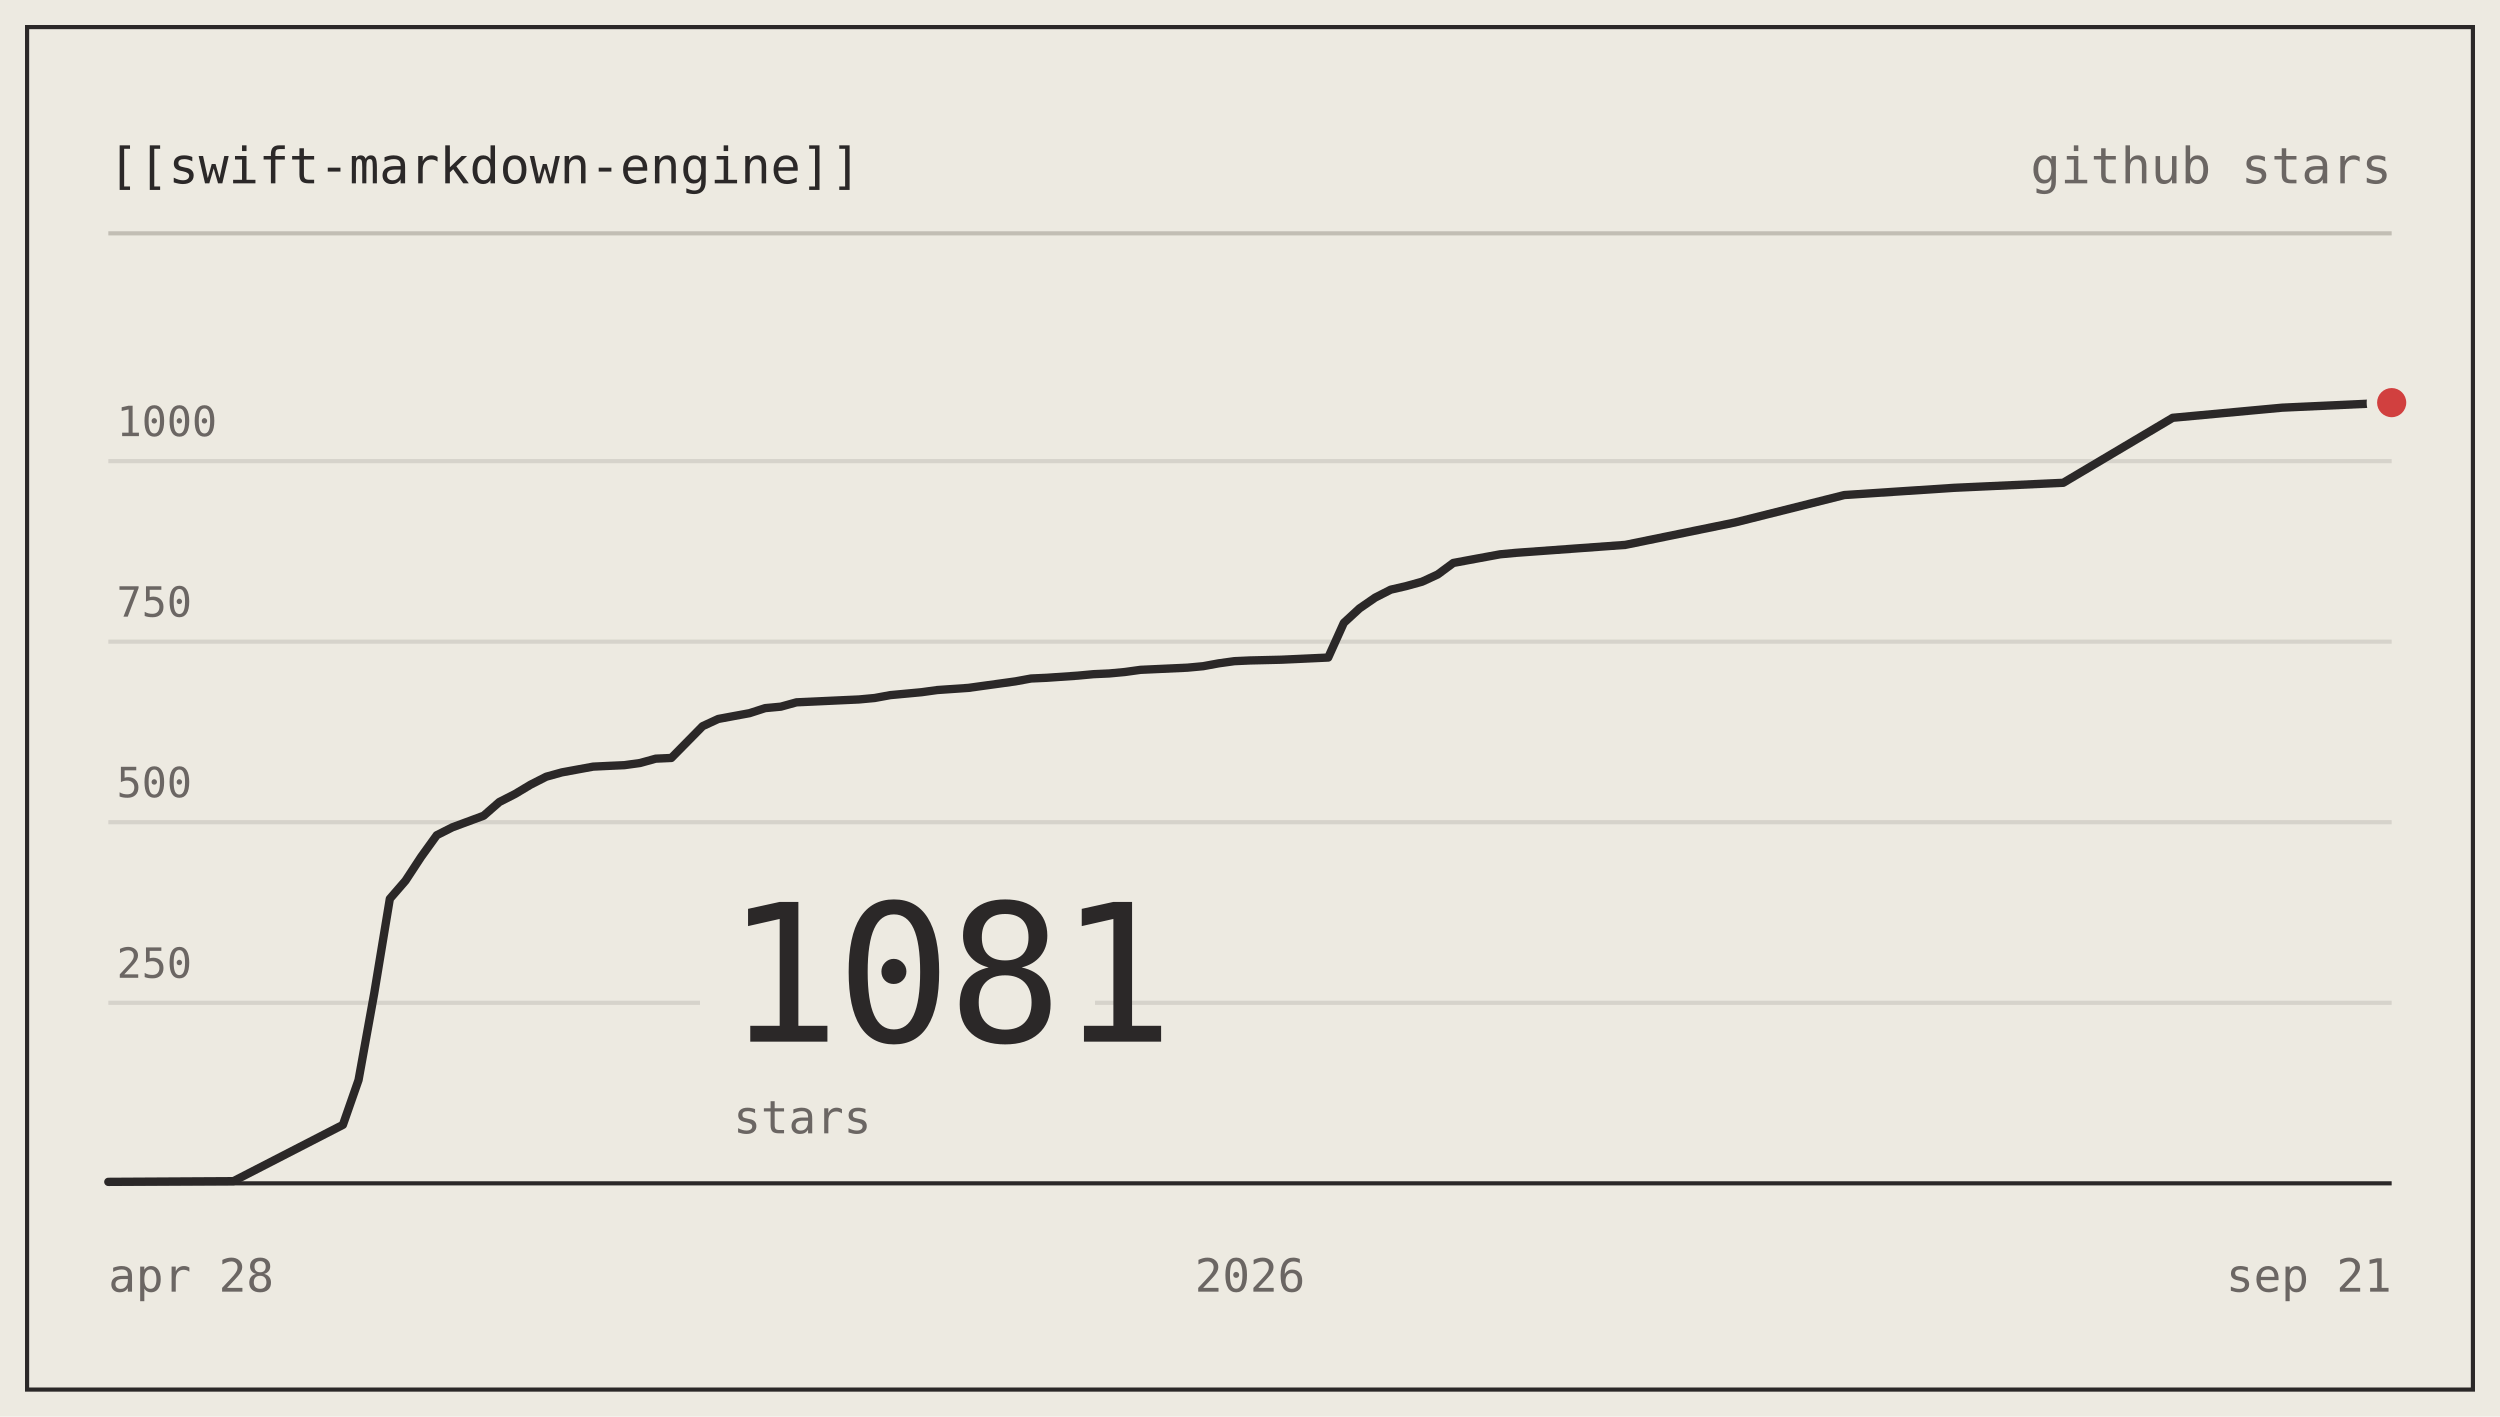
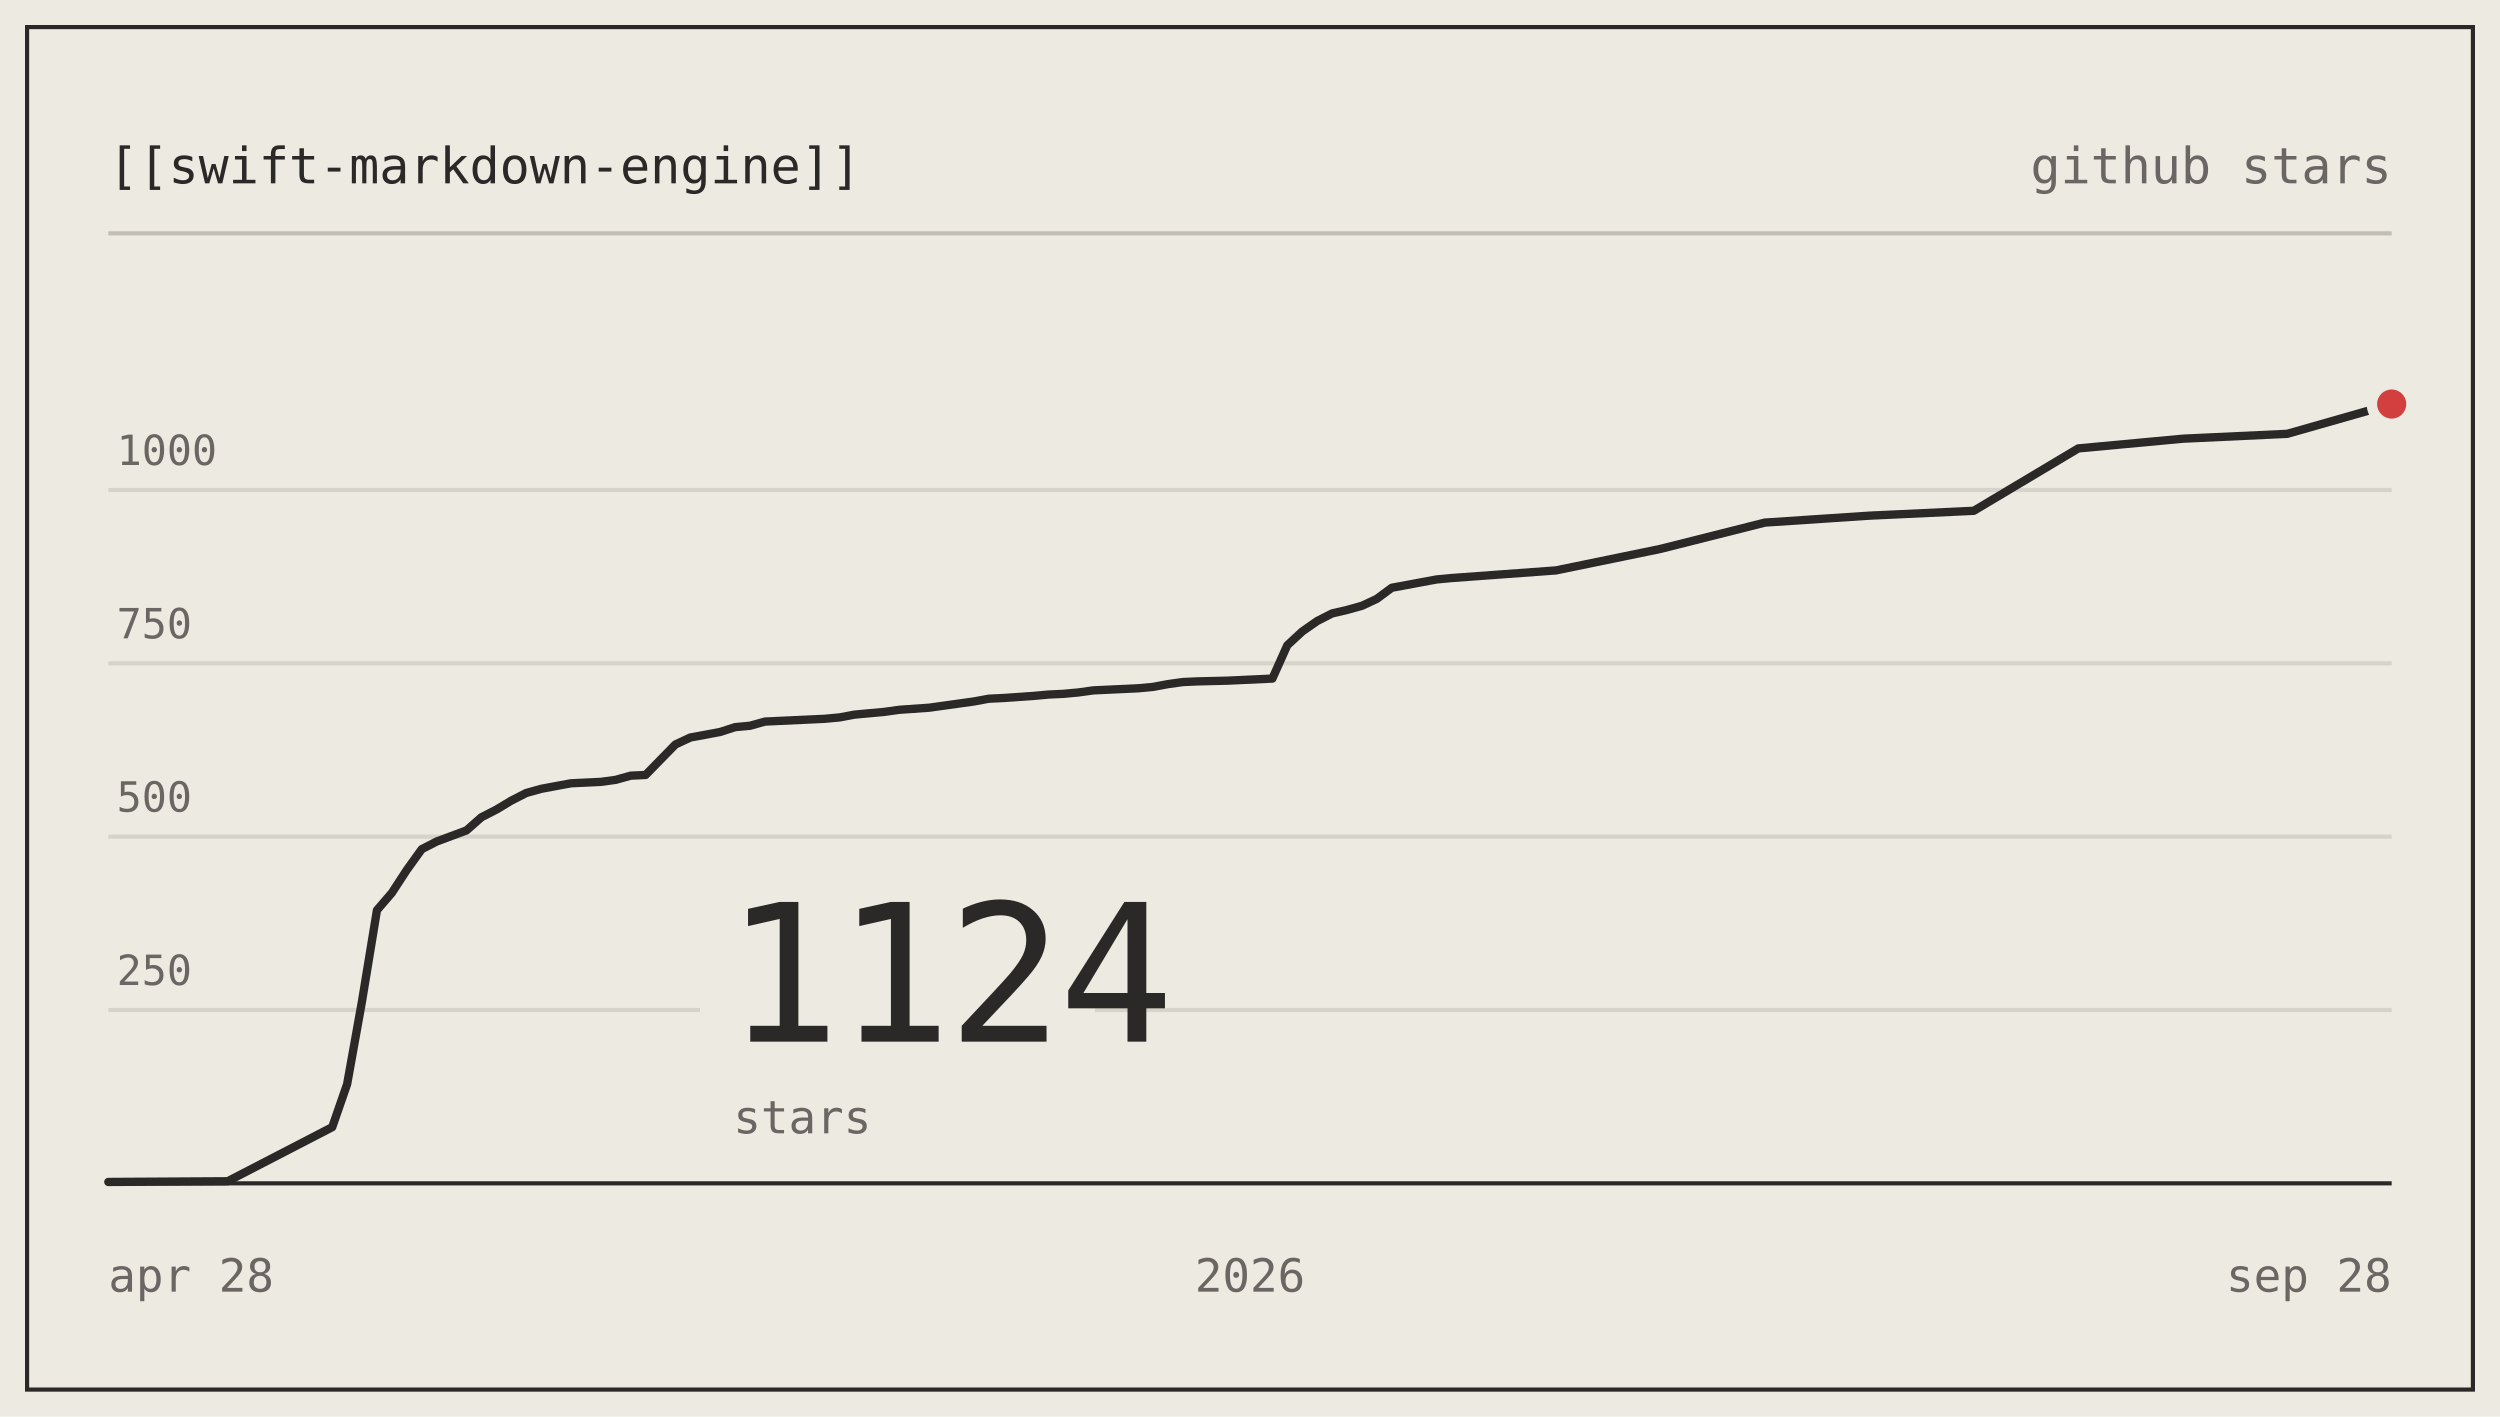
- <svg xmlns="http://www.w3.org/2000/svg" viewBox="0 0 600 340" width="600" height="340" role="img" aria-label="nodes-app/swift-markdown-engine star history: 1081 stars">
+ <svg xmlns="http://www.w3.org/2000/svg" viewBox="0 0 600 340" width="600" height="340" role="img" aria-label="nodes-app/swift-markdown-engine star history: 1124 stars">
  <g font-family="ui-monospace, SFMono-Regular, 'SF Mono', Menlo, Consolas, monospace" font-size="12">
    <rect x="0" y="0" width="600" height="340" fill="#edeae1" />
    <rect x="6.5" y="6.5" width="587" height="327" fill="none" stroke="#2b2828" stroke-width="1" />
    <text x="26" y="44" fill="#2b2828">[[swift-markdown-engine]]</text>
    <text x="574" y="44" text-anchor="end" fill="#6b6663">github stars</text>
    <line x1="26" y1="56" x2="574" y2="56" stroke="#c2beb4" stroke-width="1" />
-     <line x1="26" y1="240.67" x2="574" y2="240.67" stroke="#d6d3cb" stroke-width="1" />
-     <text x="28" y="234.67" fill="#6b6663" font-size="10">250</text>
-     <line x1="26" y1="197.33" x2="574" y2="197.33" stroke="#d6d3cb" stroke-width="1" />
-     <text x="28" y="191.33" fill="#6b6663" font-size="10">500</text>
-     <line x1="26" y1="154" x2="574" y2="154" stroke="#d6d3cb" stroke-width="1" />
-     <text x="28" y="148" fill="#6b6663" font-size="10">750</text>
-     <line x1="26" y1="110.67" x2="574" y2="110.67" stroke="#d6d3cb" stroke-width="1" />
-     <text x="28" y="104.67" fill="#6b6663" font-size="10">1000</text>
+     <line x1="26" y1="242.4" x2="574" y2="242.4" stroke="#d6d3cb" stroke-width="1" />
+     <text x="28" y="236.4" fill="#6b6663" font-size="10">250</text>
+     <line x1="26" y1="200.8" x2="574" y2="200.8" stroke="#d6d3cb" stroke-width="1" />
+     <text x="28" y="194.8" fill="#6b6663" font-size="10">500</text>
+     <line x1="26" y1="159.2" x2="574" y2="159.2" stroke="#d6d3cb" stroke-width="1" />
+     <text x="28" y="153.2" fill="#6b6663" font-size="10">750</text>
+     <line x1="26" y1="117.6" x2="574" y2="117.6" stroke="#d6d3cb" stroke-width="1" />
+     <text x="28" y="111.6" fill="#6b6663" font-size="10">1000</text>
    <line x1="26" y1="284" x2="574" y2="284" stroke="#2b2828" stroke-width="1" />
    <rect x="168" y="204" width="94.8" height="74" fill="#edeae1" />
-     <text x="174" y="250" fill="#2b2828" font-size="46" letter-spacing="-1">1081</text>
+     <text x="174" y="250" fill="#2b2828" font-size="46" letter-spacing="-1">1124</text>
    <text x="176" y="272" fill="#6b6663" font-size="11">stars</text>
-     <path d="M26,283.65 L56.03,283.48 L82.3,269.96 L86.05,259.21 L89.81,238.41 L93.56,215.71 L97.32,211.37 L101.07,205.65 L104.82,200.45 L108.58,198.55 L112.33,197.16 L116.08,195.77 L119.84,192.48 L123.59,190.57 L127.34,188.32 L131.1,186.41 L134.85,185.37 L138.6,184.68 L142.36,183.99 L146.11,183.81 L149.86,183.64 L153.62,183.12 L157.37,182.08 L161.12,181.91 L164.88,178.09 L168.63,174.28 L172.38,172.55 L176.14,171.85 L179.89,171.16 L183.64,169.95 L187.4,169.6 L191.15,168.56 L194.9,168.39 L202.41,168.04 L206.16,167.87 L209.92,167.52 L213.67,166.83 L217.42,166.48 L221.18,166.13 L224.93,165.61 L232.44,165.09 L236.19,164.57 L239.95,164.05 L243.7,163.53 L247.45,162.84 L251.21,162.67 L258.71,162.15 L262.47,161.8 L266.22,161.63 L269.97,161.28 L273.73,160.76 L284.99,160.24 L288.74,159.89 L292.49,159.2 L296.25,158.68 L300,158.51 L307.51,158.33 L311.26,158.16 L318.77,157.81 L322.52,149.49 L326.27,146.03 L330.03,143.43 L333.78,141.52 L337.53,140.65 L341.29,139.61 L345.04,137.88 L348.79,135.11 L352.55,134.41 L356.3,133.72 L360.05,133.03 L363.81,132.68 L390.08,130.77 L416.36,125.4 L442.63,118.81 L468.9,117.08 L495.18,115.87 L521.45,100.27 L547.73,97.84 L574,96.63" fill="none" stroke="#2b2828" stroke-width="2" stroke-linejoin="round" stroke-linecap="round" />
-     <circle cx="574" cy="96.63" r="6" fill="#edeae1" />
-     <circle cx="574" cy="96.63" r="3.5" fill="#d1403f" />
+     <path d="M26,283.67 L54.65,283.5 L79.73,270.52 L83.31,260.2 L86.89,240.24 L90.47,218.44 L94.05,214.28 L97.63,208.79 L101.22,203.8 L104.8,201.96 L108.38,200.63 L111.96,199.3 L115.54,196.14 L119.12,194.31 L122.71,192.15 L126.29,190.32 L129.87,189.32 L133.45,188.65 L137.03,187.99 L140.61,187.82 L144.2,187.65 L147.78,187.16 L151.36,186.16 L154.94,185.99 L158.52,182.33 L162.1,178.67 L165.69,177 L169.27,176.34 L172.85,175.67 L176.43,174.51 L180.01,174.18 L183.59,173.18 L187.18,173.01 L194.34,172.68 L197.92,172.51 L201.5,172.18 L205.08,171.51 L208.67,171.18 L212.25,170.85 L215.83,170.35 L222.99,169.85 L226.58,169.35 L230.16,168.85 L233.74,168.35 L237.32,167.69 L240.9,167.52 L248.07,167.02 L251.65,166.69 L255.23,166.52 L258.81,166.19 L262.39,165.69 L273.14,165.19 L276.72,164.86 L280.3,164.19 L283.88,163.69 L287.46,163.53 L294.63,163.36 L298.21,163.19 L305.37,162.86 L308.95,154.87 L312.54,151.55 L316.12,149.05 L319.7,147.22 L323.28,146.39 L326.86,145.39 L330.44,143.72 L334.03,141.06 L337.61,140.4 L341.19,139.73 L344.77,139.07 L348.35,138.73 L373.42,136.9 L398.5,131.74 L423.57,125.42 L448.64,123.76 L473.71,122.59 L498.78,107.62 L523.86,105.29 L548.93,104.12 L574,96.97" fill="none" stroke="#2b2828" stroke-width="2" stroke-linejoin="round" stroke-linecap="round" />
+     <circle cx="574" cy="96.97" r="6" fill="#edeae1" />
+     <circle cx="574" cy="96.97" r="3.5" fill="#d1403f" />
    <text x="26" y="310" fill="#6b6663" font-size="11">apr 28</text>
    <text x="300" y="310" text-anchor="middle" fill="#6b6663" font-size="11">2026</text>
-     <text x="574" y="310" text-anchor="end" fill="#6b6663" font-size="11">sep 21</text>
+     <text x="574" y="310" text-anchor="end" fill="#6b6663" font-size="11">sep 28</text>
  </g>
</svg>
